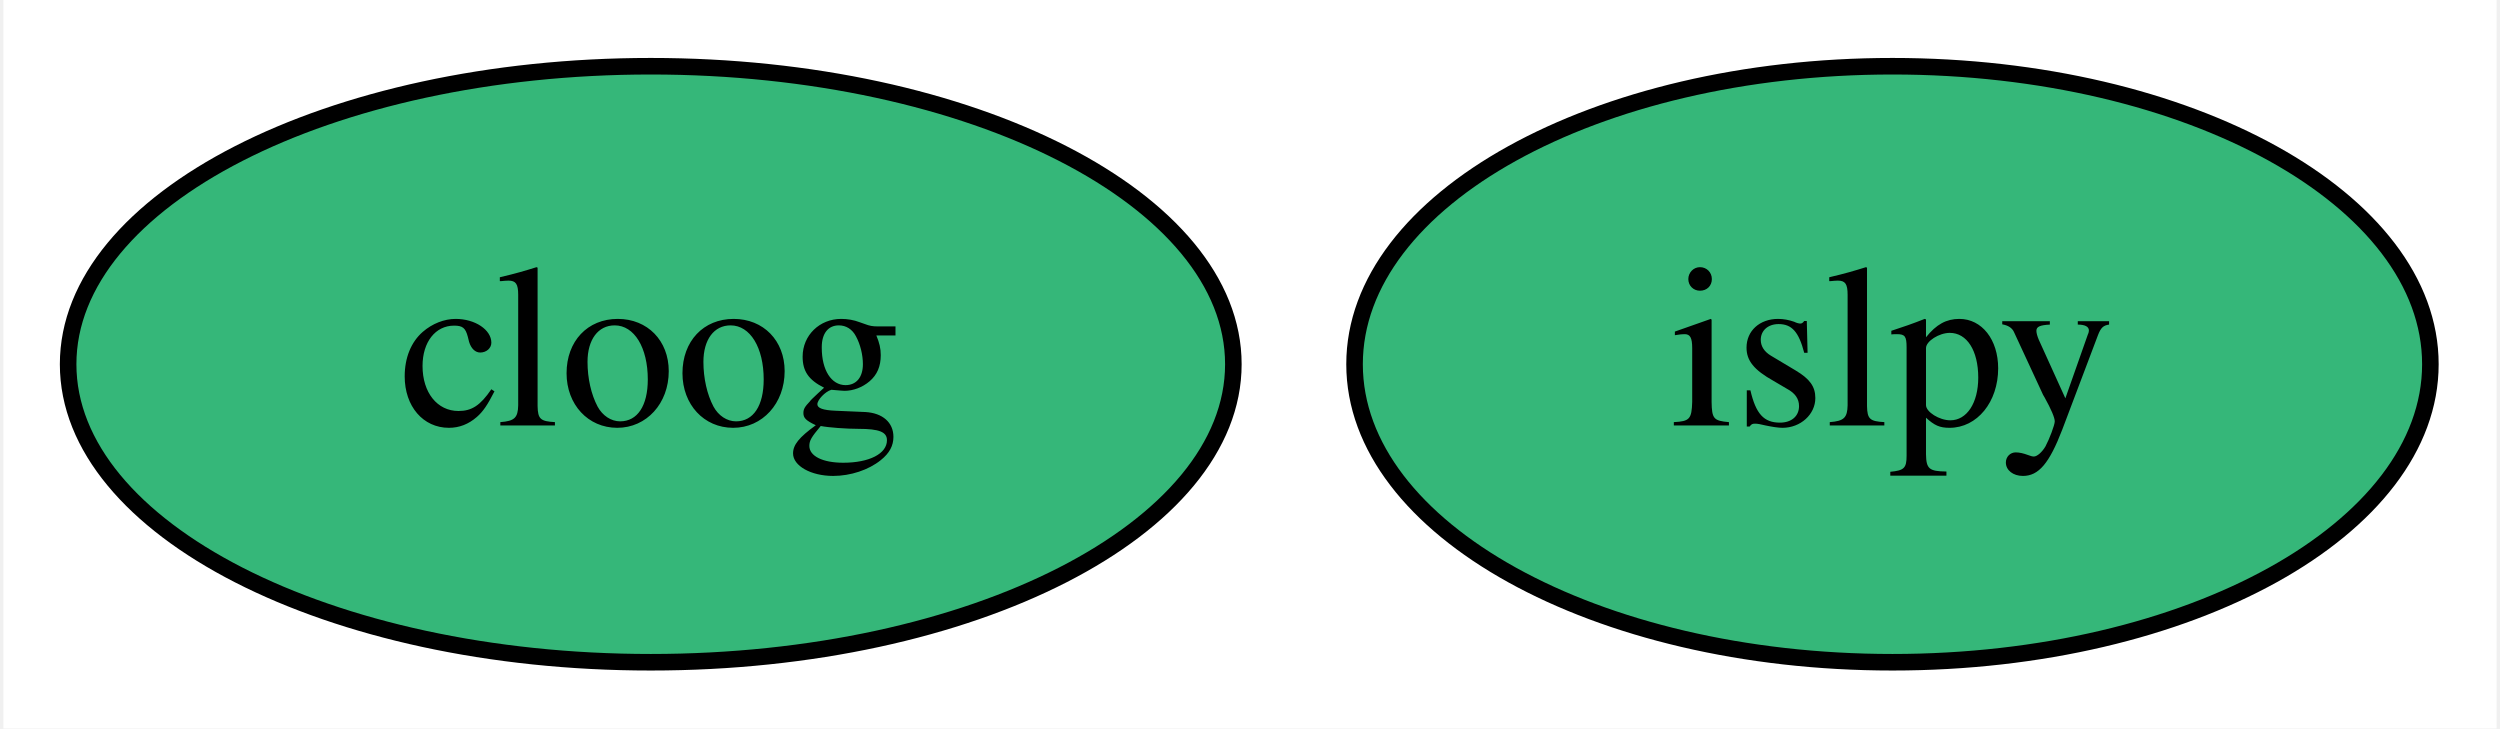
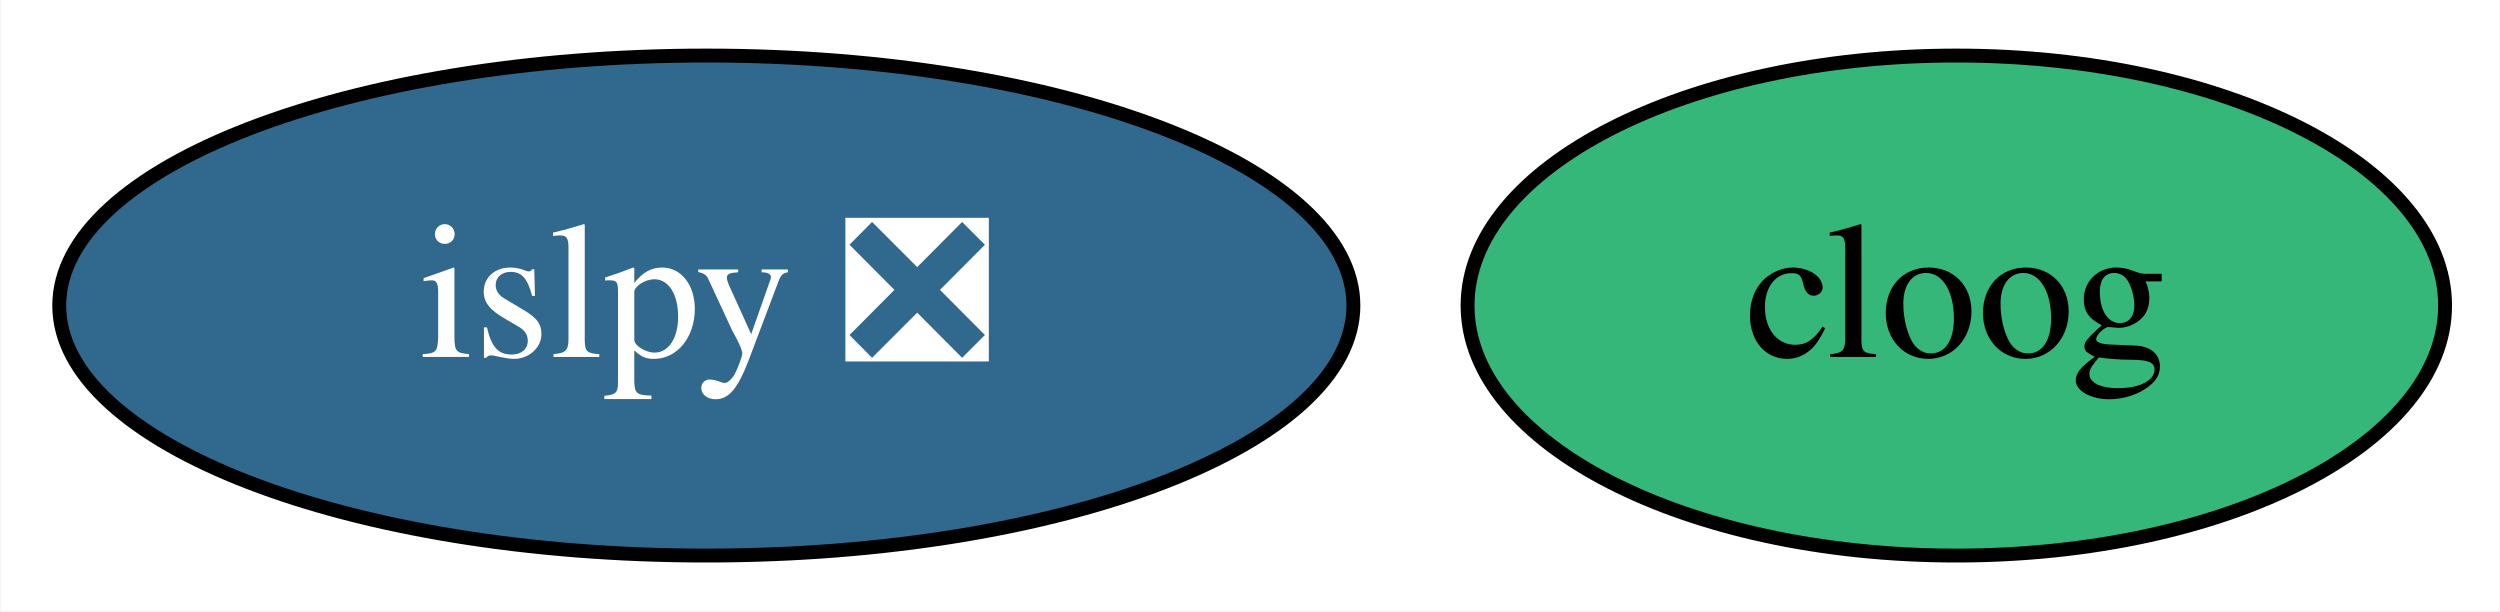
- <svg xmlns="http://www.w3.org/2000/svg" xmlns:xlink="http://www.w3.org/1999/xlink" width="151pt" height="44pt" viewBox="0.00 0.00 150.59 44.00">
+ <svg xmlns="http://www.w3.org/2000/svg" xmlns:xlink="http://www.w3.org/1999/xlink" width="180pt" height="44pt" viewBox="0.00 0.00 179.89 44.00">
  <g id="graph0" class="graph" transform="scale(1 1) rotate(0) translate(4 40)">
-     <polygon fill="white" stroke="none" points="-4,4 -4,-40 146.59,-40 146.59,4 -4,4" />
+     <polygon fill="white" stroke="none" points="-4,4 -4,-40 175.89,-40 175.89,4 -4,4" />
    <g id="node1" class="node">
      <g id="a_node1">
        <a xlink:href="https://github.com/conda-forge/cloog-feedstock" xlink:title="cloog">
-           <ellipse fill="#35b779" stroke="black" cx="35.1" cy="-18" rx="35.19" ry="18" />
-           <text text-anchor="middle" x="35.1" y="-14.3" font-family="Times,serif" font-size="14.00">cloog</text>
+           <ellipse fill="#35b779" stroke="black" cx="136.8" cy="-18" rx="35.19" ry="18" />
+           <text text-anchor="middle" x="136.8" y="-14.3" font-family="Times,serif" font-size="14.00">cloog</text>
        </a>
      </g>
    </g>
    <g id="node2" class="node">
      <g id="a_node2">
-         <a xlink:href="https://github.com/conda-forge/islpy-feedstock" xlink:title="islpy">
-           <ellipse fill="#35b779" stroke="black" cx="110.1" cy="-18" rx="32.49" ry="18" />
-           <text text-anchor="middle" x="110.1" y="-14.3" font-family="Times,serif" font-size="14.00">islpy</text>
+         <a xlink:href="https://github.com/conda-forge/islpy-feedstock/pull/35" xlink:title="islpy ❎">
+           <ellipse fill="#31688e" stroke="black" cx="46.8" cy="-18" rx="46.59" ry="18" />
+           <text text-anchor="middle" x="46.8" y="-14.3" font-family="Times,serif" font-size="14.00" fill="white">islpy ❎</text>
        </a>
      </g>
    </g>
  </g>
</svg>
